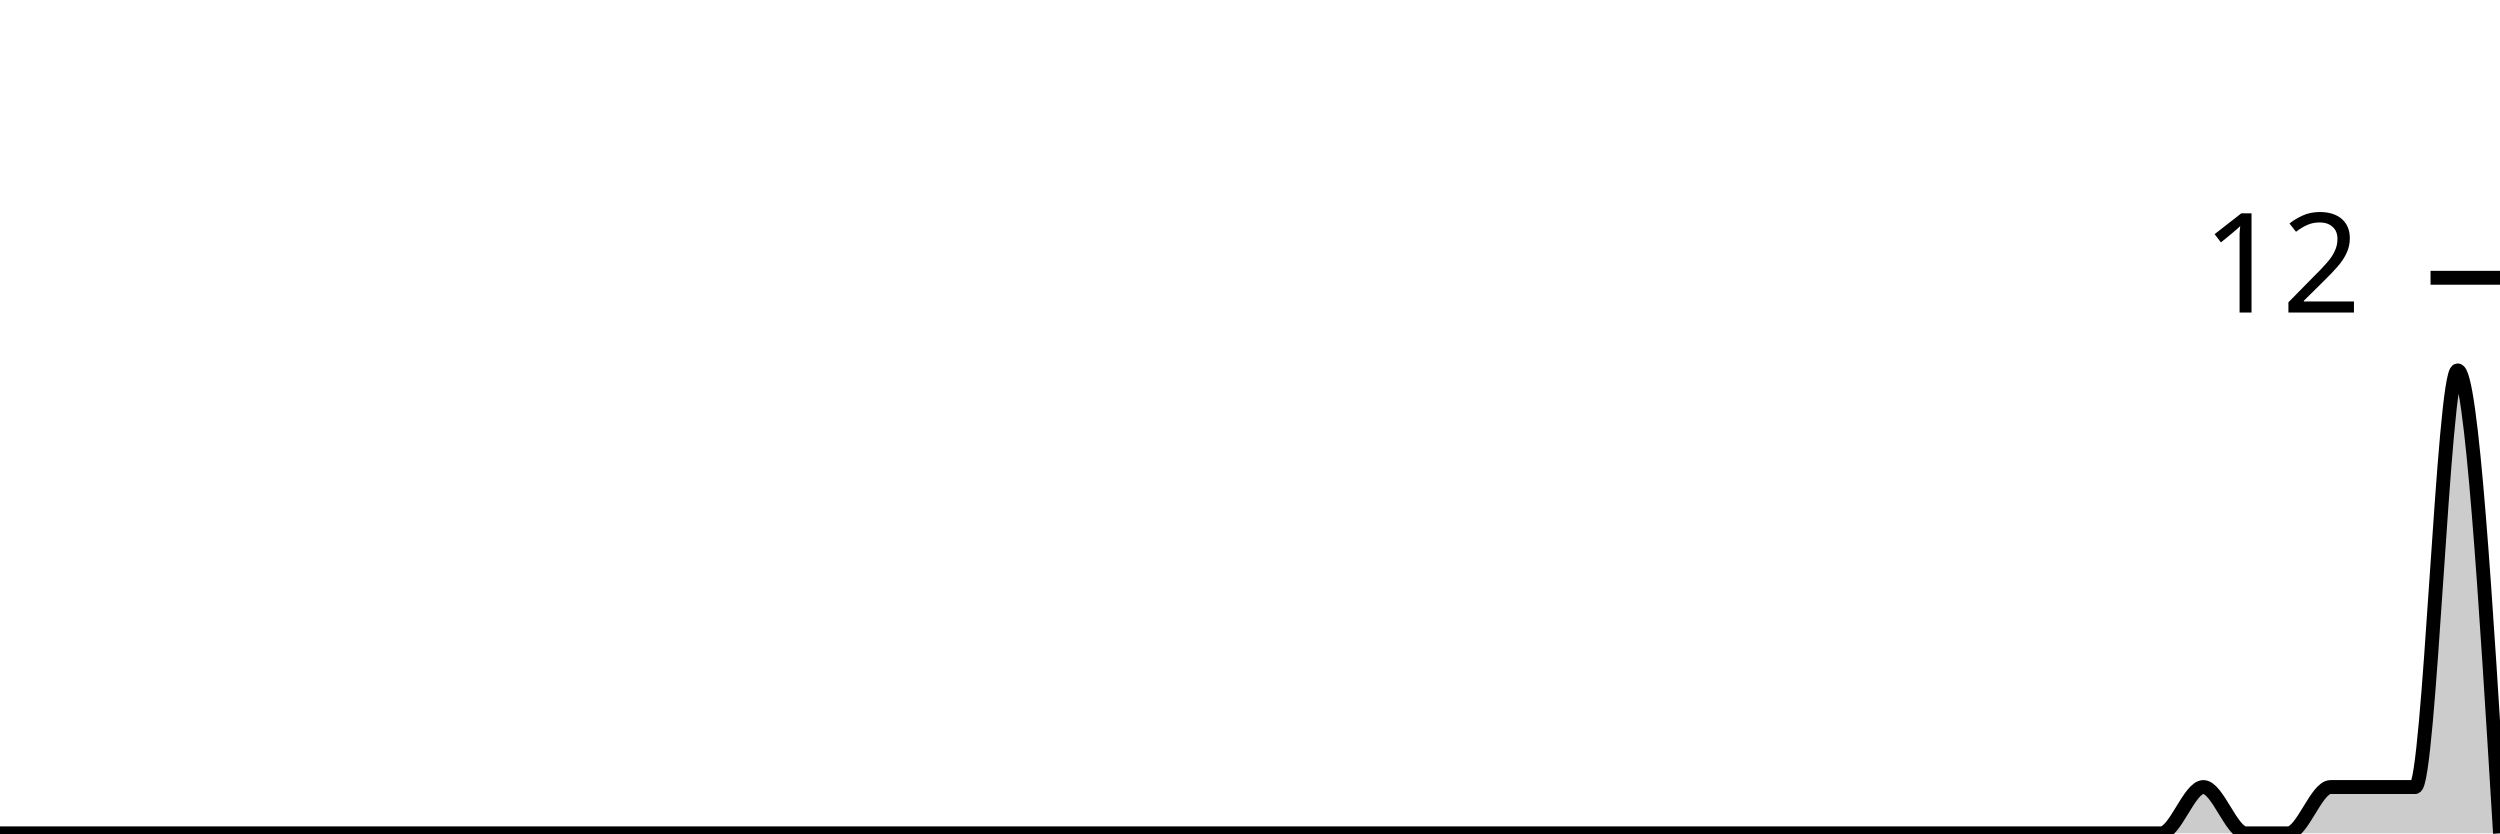
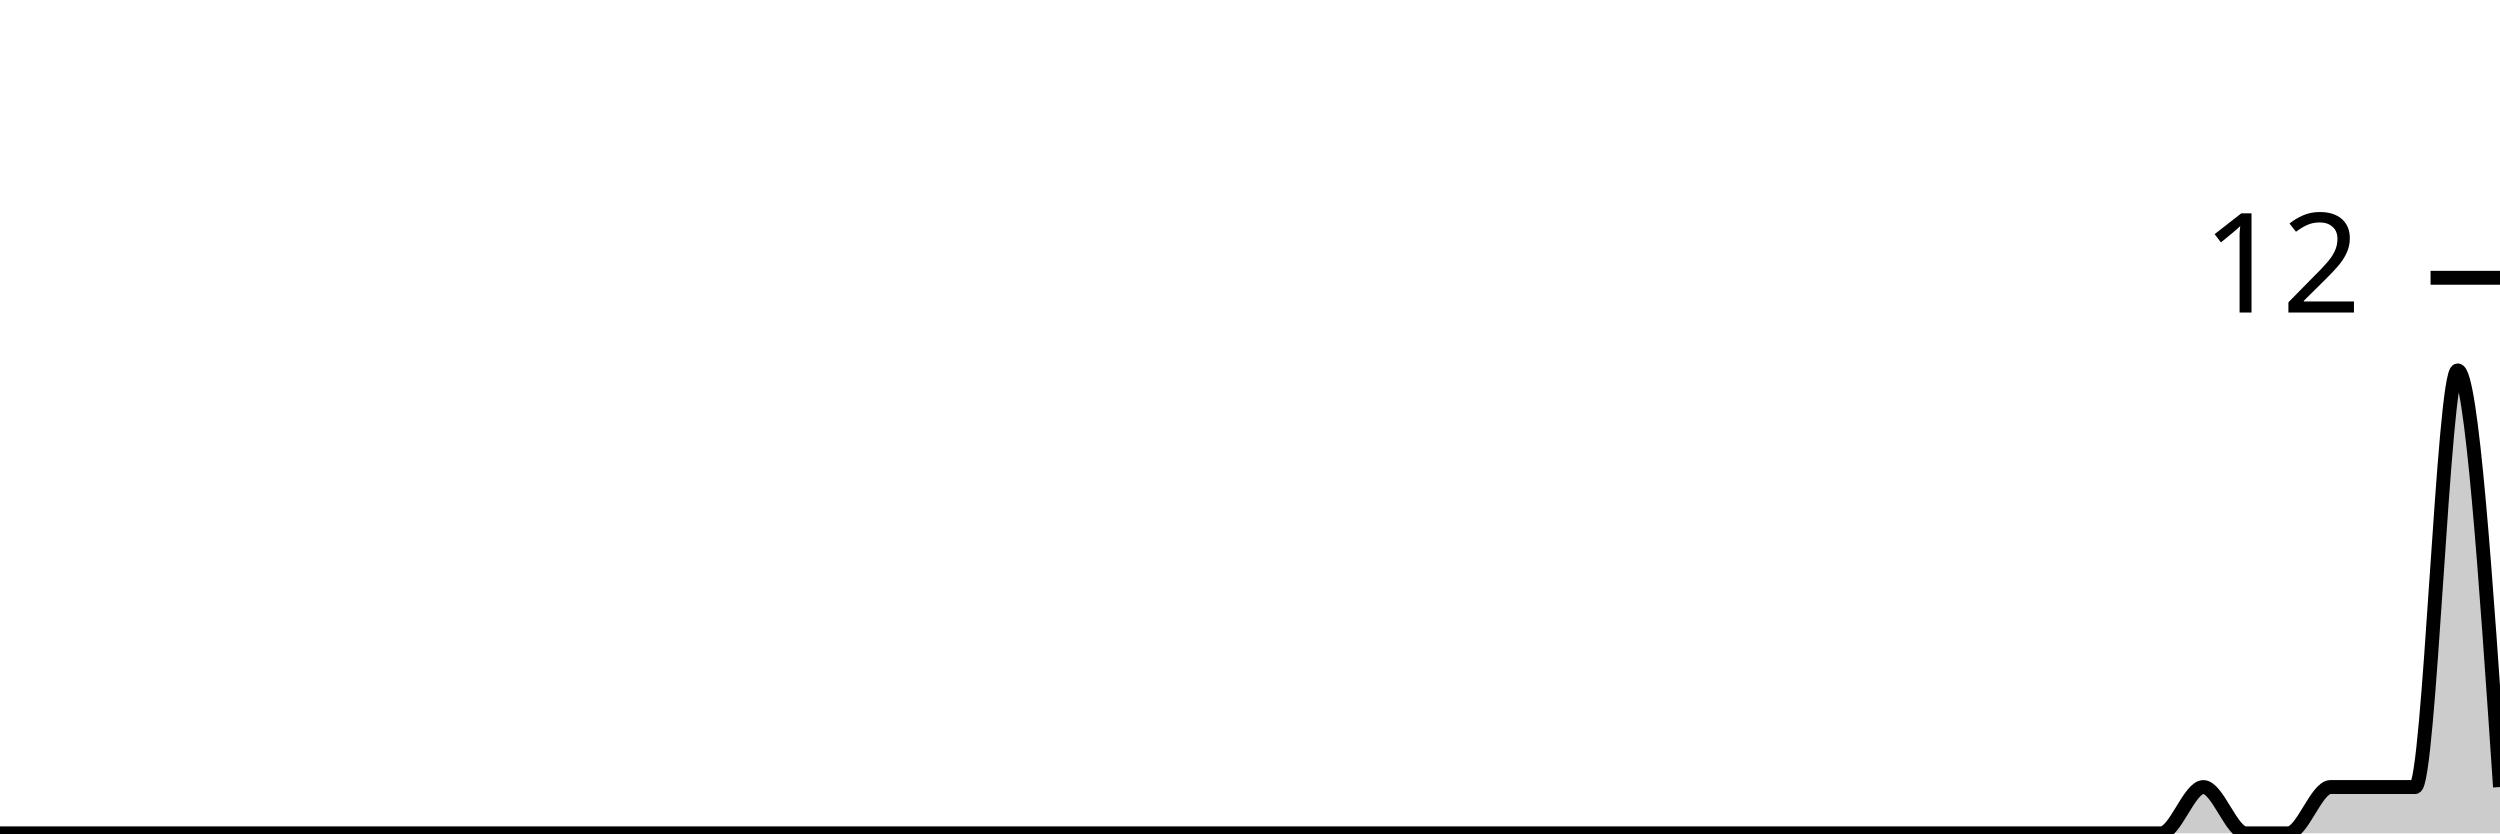
<svg xmlns="http://www.w3.org/2000/svg" viewBox="0 0 180 60">
  <g transform="translate(0,20)">
-     <path class="area" fill="rgba(0, 0, 0, 0.2)" d="M0,40C1.017,40,2.034,40,3.051,40C4.068,40,5.085,40,6.102,40C7.119,40,8.136,40,9.153,40C10.169,40,11.186,40,12.203,40C13.22,40,14.237,40,15.254,40C16.271,40,17.288,40,18.305,40C19.322,40,20.339,40,21.356,40C22.373,40,23.39,40,24.407,40C25.424,40,26.441,40,27.458,40C28.475,40,29.492,40,30.508,40C31.525,40,32.542,40,33.559,40C34.576,40,35.593,40,36.61,40C37.627,40,38.644,40,39.661,40C40.678,40,41.695,40,42.712,40C43.729,40,44.746,40,45.763,40C46.78,40,47.797,40,48.814,40C49.831,40,50.847,40,51.864,40C52.881,40,53.898,40,54.915,40C55.932,40,56.949,40,57.966,40C58.983,40,60,40,61.017,40C62.034,40,63.051,40,64.068,40C65.085,40,66.102,40,67.119,40C68.136,40,69.153,40,70.169,40C71.186,40,72.203,40,73.22,40C74.237,40,75.254,40,76.271,40C77.288,40,78.305,40,79.322,40C80.339,40,81.356,40,82.373,40C83.39,40,84.407,40,85.424,40C86.441,40,87.458,40,88.475,40C89.492,40,90.508,40,91.525,40C92.542,40,93.559,40,94.576,40C95.593,40,96.61,40,97.627,40C98.644,40,99.661,40,100.678,40C101.695,40,102.712,40,103.729,40C104.746,40,105.763,40,106.78,40C107.797,40,108.814,40,109.831,40C110.847,40,111.864,40,112.881,40C113.898,40,114.915,40,115.932,40C116.949,40,117.966,40,118.983,40C120,40,121.017,40,122.034,40C123.051,40,124.068,40,125.085,40C126.102,40,127.119,40,128.136,40C129.153,40,130.169,40,131.186,40C132.203,40,133.22,40,134.237,40C135.254,40,136.271,40,137.288,40C138.305,40,139.322,40,140.339,40C141.356,40,142.373,40,143.39,40C144.407,40,145.424,40,146.441,40C147.458,40,148.475,40,149.492,40C150.508,40,151.525,40,152.542,40C153.559,40,154.576,40,155.593,40C156.61,40,157.627,36.667,158.644,36.667C159.661,36.667,160.678,40,161.695,40C162.712,40,163.729,40,164.746,40C165.763,40,166.78,36.667,167.797,36.667C168.814,36.667,169.831,36.667,170.847,36.667C171.864,36.667,172.881,36.667,173.898,36.667C174.915,36.667,175.932,6.667,176.949,6.667C177.966,6.667,178.983,23.333,180,40L180,40C178.983,40,177.966,40,176.949,40C175.932,40,174.915,40,173.898,40C172.881,40,171.864,40,170.847,40C169.831,40,168.814,40,167.797,40C166.78,40,165.763,40,164.746,40C163.729,40,162.712,40,161.695,40C160.678,40,159.661,40,158.644,40C157.627,40,156.61,40,155.593,40C154.576,40,153.559,40,152.542,40C151.525,40,150.508,40,149.492,40C148.475,40,147.458,40,146.441,40C145.424,40,144.407,40,143.39,40C142.373,40,141.356,40,140.339,40C139.322,40,138.305,40,137.288,40C136.271,40,135.254,40,134.237,40C133.22,40,132.203,40,131.186,40C130.169,40,129.153,40,128.136,40C127.119,40,126.102,40,125.085,40C124.068,40,123.051,40,122.034,40C121.017,40,120,40,118.983,40C117.966,40,116.949,40,115.932,40C114.915,40,113.898,40,112.881,40C111.864,40,110.847,40,109.831,40C108.814,40,107.797,40,106.78,40C105.763,40,104.746,40,103.729,40C102.712,40,101.695,40,100.678,40C99.661,40,98.644,40,97.627,40C96.61,40,95.593,40,94.576,40C93.559,40,92.542,40,91.525,40C90.508,40,89.492,40,88.475,40C87.458,40,86.441,40,85.424,40C84.407,40,83.39,40,82.373,40C81.356,40,80.339,40,79.322,40C78.305,40,77.288,40,76.271,40C75.254,40,74.237,40,73.22,40C72.203,40,71.186,40,70.169,40C69.153,40,68.136,40,67.119,40C66.102,40,65.085,40,64.068,40C63.051,40,62.034,40,61.017,40C60,40,58.983,40,57.966,40C56.949,40,55.932,40,54.915,40C53.898,40,52.881,40,51.864,40C50.847,40,49.831,40,48.814,40C47.797,40,46.78,40,45.763,40C44.746,40,43.729,40,42.712,40C41.695,40,40.678,40,39.661,40C38.644,40,37.627,40,36.61,40C35.593,40,34.576,40,33.559,40C32.542,40,31.525,40,30.508,40C29.492,40,28.475,40,27.458,40C26.441,40,25.424,40,24.407,40C23.39,40,22.373,40,21.356,40C20.339,40,19.322,40,18.305,40C17.288,40,16.271,40,15.254,40C14.237,40,13.22,40,12.203,40C11.186,40,10.169,40,9.153,40C8.136,40,7.119,40,6.102,40C5.085,40,4.068,40,3.051,40C2.034,40,1.017,40,0,40Z" />
-     <path class="line" stroke="black" fill="none" d="M0,40C1.017,40,2.034,40,3.051,40C4.068,40,5.085,40,6.102,40C7.119,40,8.136,40,9.153,40C10.169,40,11.186,40,12.203,40C13.22,40,14.237,40,15.254,40C16.271,40,17.288,40,18.305,40C19.322,40,20.339,40,21.356,40C22.373,40,23.39,40,24.407,40C25.424,40,26.441,40,27.458,40C28.475,40,29.492,40,30.508,40C31.525,40,32.542,40,33.559,40C34.576,40,35.593,40,36.61,40C37.627,40,38.644,40,39.661,40C40.678,40,41.695,40,42.712,40C43.729,40,44.746,40,45.763,40C46.78,40,47.797,40,48.814,40C49.831,40,50.847,40,51.864,40C52.881,40,53.898,40,54.915,40C55.932,40,56.949,40,57.966,40C58.983,40,60,40,61.017,40C62.034,40,63.051,40,64.068,40C65.085,40,66.102,40,67.119,40C68.136,40,69.153,40,70.169,40C71.186,40,72.203,40,73.22,40C74.237,40,75.254,40,76.271,40C77.288,40,78.305,40,79.322,40C80.339,40,81.356,40,82.373,40C83.39,40,84.407,40,85.424,40C86.441,40,87.458,40,88.475,40C89.492,40,90.508,40,91.525,40C92.542,40,93.559,40,94.576,40C95.593,40,96.61,40,97.627,40C98.644,40,99.661,40,100.678,40C101.695,40,102.712,40,103.729,40C104.746,40,105.763,40,106.78,40C107.797,40,108.814,40,109.831,40C110.847,40,111.864,40,112.881,40C113.898,40,114.915,40,115.932,40C116.949,40,117.966,40,118.983,40C120,40,121.017,40,122.034,40C123.051,40,124.068,40,125.085,40C126.102,40,127.119,40,128.136,40C129.153,40,130.169,40,131.186,40C132.203,40,133.22,40,134.237,40C135.254,40,136.271,40,137.288,40C138.305,40,139.322,40,140.339,40C141.356,40,142.373,40,143.39,40C144.407,40,145.424,40,146.441,40C147.458,40,148.475,40,149.492,40C150.508,40,151.525,40,152.542,40C153.559,40,154.576,40,155.593,40C156.61,40,157.627,36.667,158.644,36.667C159.661,36.667,160.678,40,161.695,40C162.712,40,163.729,40,164.746,40C165.763,40,166.78,36.667,167.797,36.667C168.814,36.667,169.831,36.667,170.847,36.667C171.864,36.667,172.881,36.667,173.898,36.667C174.915,36.667,175.932,6.667,176.949,6.667C177.966,6.667,178.983,23.333,180,40" />
+     <path class="area" fill="rgba(0, 0, 0, 0.2)" d="M0,40C1.017,40,2.034,40,3.051,40C4.068,40,5.085,40,6.102,40C7.119,40,8.136,40,9.153,40C10.169,40,11.186,40,12.203,40C13.22,40,14.237,40,15.254,40C16.271,40,17.288,40,18.305,40C19.322,40,20.339,40,21.356,40C22.373,40,23.39,40,24.407,40C25.424,40,26.441,40,27.458,40C28.475,40,29.492,40,30.508,40C31.525,40,32.542,40,33.559,40C34.576,40,35.593,40,36.61,40C37.627,40,38.644,40,39.661,40C40.678,40,41.695,40,42.712,40C43.729,40,44.746,40,45.763,40C46.78,40,47.797,40,48.814,40C49.831,40,50.847,40,51.864,40C52.881,40,53.898,40,54.915,40C55.932,40,56.949,40,57.966,40C58.983,40,60,40,61.017,40C62.034,40,63.051,40,64.068,40C65.085,40,66.102,40,67.119,40C68.136,40,69.153,40,70.169,40C71.186,40,72.203,40,73.22,40C74.237,40,75.254,40,76.271,40C77.288,40,78.305,40,79.322,40C80.339,40,81.356,40,82.373,40C83.39,40,84.407,40,85.424,40C86.441,40,87.458,40,88.475,40C89.492,40,90.508,40,91.525,40C92.542,40,93.559,40,94.576,40C95.593,40,96.61,40,97.627,40C98.644,40,99.661,40,100.678,40C101.695,40,102.712,40,103.729,40C104.746,40,105.763,40,106.78,40C107.797,40,108.814,40,109.831,40C110.847,40,111.864,40,112.881,40C113.898,40,114.915,40,115.932,40C116.949,40,117.966,40,118.983,40C120,40,121.017,40,122.034,40C123.051,40,124.068,40,125.085,40C126.102,40,127.119,40,128.136,40C129.153,40,130.169,40,131.186,40C132.203,40,133.22,40,134.237,40C135.254,40,136.271,40,137.288,40C138.305,40,139.322,40,140.339,40C141.356,40,142.373,40,143.39,40C144.407,40,145.424,40,146.441,40C147.458,40,148.475,40,149.492,40C150.508,40,151.525,40,152.542,40C153.559,40,154.576,40,155.593,40C156.61,40,157.627,36.667,158.644,36.667C159.661,36.667,160.678,40,161.695,40C162.712,40,163.729,40,164.746,40C165.763,40,166.78,36.667,167.797,36.667C168.814,36.667,169.831,36.667,170.847,36.667C171.864,36.667,172.881,36.667,173.898,36.667C174.915,36.667,175.932,6.667,176.949,6.667C177.966,6.667,178.983,21.667,180,36.667L180,40C178.983,40,177.966,40,176.949,40C175.932,40,174.915,40,173.898,40C172.881,40,171.864,40,170.847,40C169.831,40,168.814,40,167.797,40C166.78,40,165.763,40,164.746,40C163.729,40,162.712,40,161.695,40C160.678,40,159.661,40,158.644,40C157.627,40,156.61,40,155.593,40C154.576,40,153.559,40,152.542,40C151.525,40,150.508,40,149.492,40C148.475,40,147.458,40,146.441,40C145.424,40,144.407,40,143.39,40C142.373,40,141.356,40,140.339,40C139.322,40,138.305,40,137.288,40C136.271,40,135.254,40,134.237,40C133.22,40,132.203,40,131.186,40C130.169,40,129.153,40,128.136,40C127.119,40,126.102,40,125.085,40C124.068,40,123.051,40,122.034,40C121.017,40,120,40,118.983,40C117.966,40,116.949,40,115.932,40C114.915,40,113.898,40,112.881,40C111.864,40,110.847,40,109.831,40C108.814,40,107.797,40,106.78,40C105.763,40,104.746,40,103.729,40C102.712,40,101.695,40,100.678,40C99.661,40,98.644,40,97.627,40C96.61,40,95.593,40,94.576,40C93.559,40,92.542,40,91.525,40C90.508,40,89.492,40,88.475,40C87.458,40,86.441,40,85.424,40C84.407,40,83.39,40,82.373,40C81.356,40,80.339,40,79.322,40C78.305,40,77.288,40,76.271,40C75.254,40,74.237,40,73.22,40C72.203,40,71.186,40,70.169,40C69.153,40,68.136,40,67.119,40C66.102,40,65.085,40,64.068,40C63.051,40,62.034,40,61.017,40C60,40,58.983,40,57.966,40C56.949,40,55.932,40,54.915,40C53.898,40,52.881,40,51.864,40C50.847,40,49.831,40,48.814,40C47.797,40,46.78,40,45.763,40C44.746,40,43.729,40,42.712,40C41.695,40,40.678,40,39.661,40C38.644,40,37.627,40,36.61,40C35.593,40,34.576,40,33.559,40C32.542,40,31.525,40,30.508,40C29.492,40,28.475,40,27.458,40C26.441,40,25.424,40,24.407,40C23.39,40,22.373,40,21.356,40C20.339,40,19.322,40,18.305,40C17.288,40,16.271,40,15.254,40C14.237,40,13.22,40,12.203,40C11.186,40,10.169,40,9.153,40C8.136,40,7.119,40,6.102,40C5.085,40,4.068,40,3.051,40C2.034,40,1.017,40,0,40Z" />
+     <path class="line" stroke="black" fill="none" d="M0,40C1.017,40,2.034,40,3.051,40C4.068,40,5.085,40,6.102,40C7.119,40,8.136,40,9.153,40C10.169,40,11.186,40,12.203,40C13.22,40,14.237,40,15.254,40C16.271,40,17.288,40,18.305,40C19.322,40,20.339,40,21.356,40C22.373,40,23.39,40,24.407,40C25.424,40,26.441,40,27.458,40C28.475,40,29.492,40,30.508,40C31.525,40,32.542,40,33.559,40C34.576,40,35.593,40,36.61,40C37.627,40,38.644,40,39.661,40C40.678,40,41.695,40,42.712,40C43.729,40,44.746,40,45.763,40C46.78,40,47.797,40,48.814,40C49.831,40,50.847,40,51.864,40C52.881,40,53.898,40,54.915,40C55.932,40,56.949,40,57.966,40C58.983,40,60,40,61.017,40C62.034,40,63.051,40,64.068,40C65.085,40,66.102,40,67.119,40C68.136,40,69.153,40,70.169,40C71.186,40,72.203,40,73.22,40C74.237,40,75.254,40,76.271,40C77.288,40,78.305,40,79.322,40C80.339,40,81.356,40,82.373,40C83.39,40,84.407,40,85.424,40C86.441,40,87.458,40,88.475,40C89.492,40,90.508,40,91.525,40C92.542,40,93.559,40,94.576,40C95.593,40,96.61,40,97.627,40C98.644,40,99.661,40,100.678,40C101.695,40,102.712,40,103.729,40C104.746,40,105.763,40,106.78,40C107.797,40,108.814,40,109.831,40C110.847,40,111.864,40,112.881,40C113.898,40,114.915,40,115.932,40C116.949,40,117.966,40,118.983,40C120,40,121.017,40,122.034,40C123.051,40,124.068,40,125.085,40C126.102,40,127.119,40,128.136,40C129.153,40,130.169,40,131.186,40C132.203,40,133.22,40,134.237,40C135.254,40,136.271,40,137.288,40C138.305,40,139.322,40,140.339,40C141.356,40,142.373,40,143.39,40C144.407,40,145.424,40,146.441,40C147.458,40,148.475,40,149.492,40C150.508,40,151.525,40,152.542,40C153.559,40,154.576,40,155.593,40C156.61,40,157.627,36.667,158.644,36.667C159.661,36.667,160.678,40,161.695,40C162.712,40,163.729,40,164.746,40C165.763,40,166.78,36.667,167.797,36.667C168.814,36.667,169.831,36.667,170.847,36.667C171.864,36.667,172.881,36.667,173.898,36.667C174.915,36.667,175.932,6.667,176.949,6.667C177.966,6.667,178.983,21.667,180,36.667" />
    <path class="axis-ceiling" stroke-width="1" stroke="black" fill="none" d="M175,0L180,0" />
    <text class="axis-ceiling-label" font-family="sans-serif" text-anchor="end" font-size="10px" x="170" y="2.5">12</text>
  </g>
</svg>
